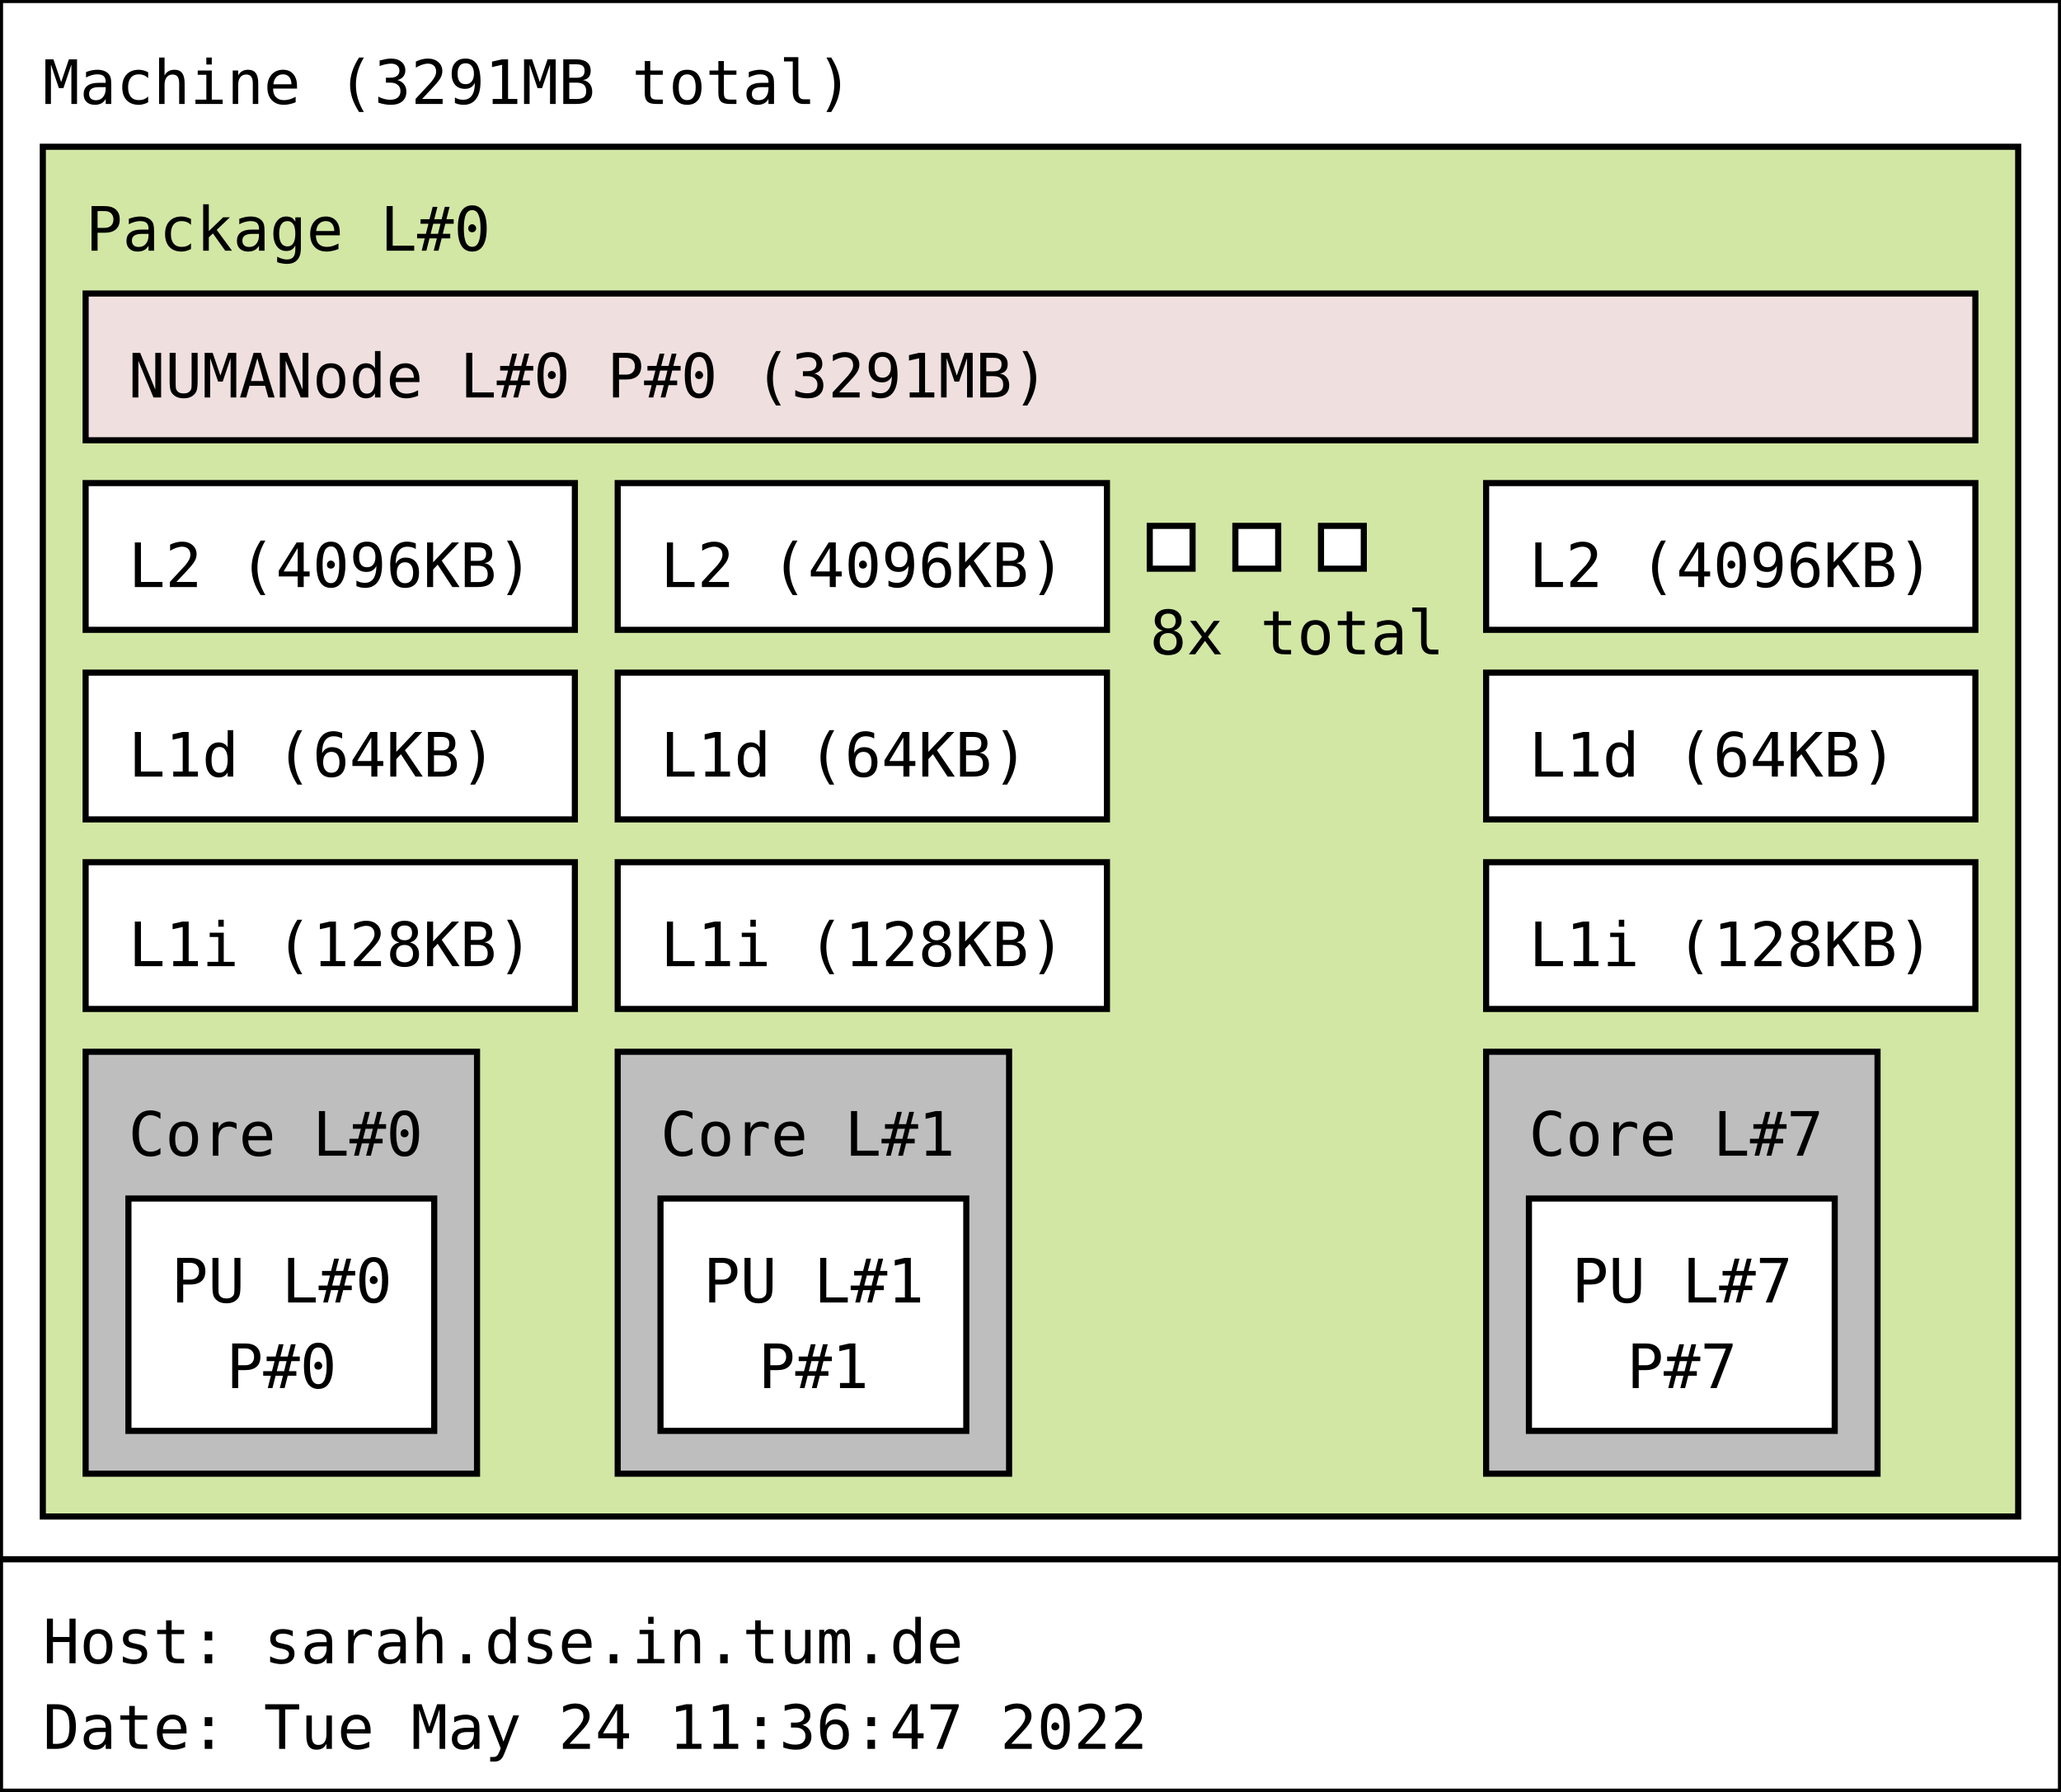
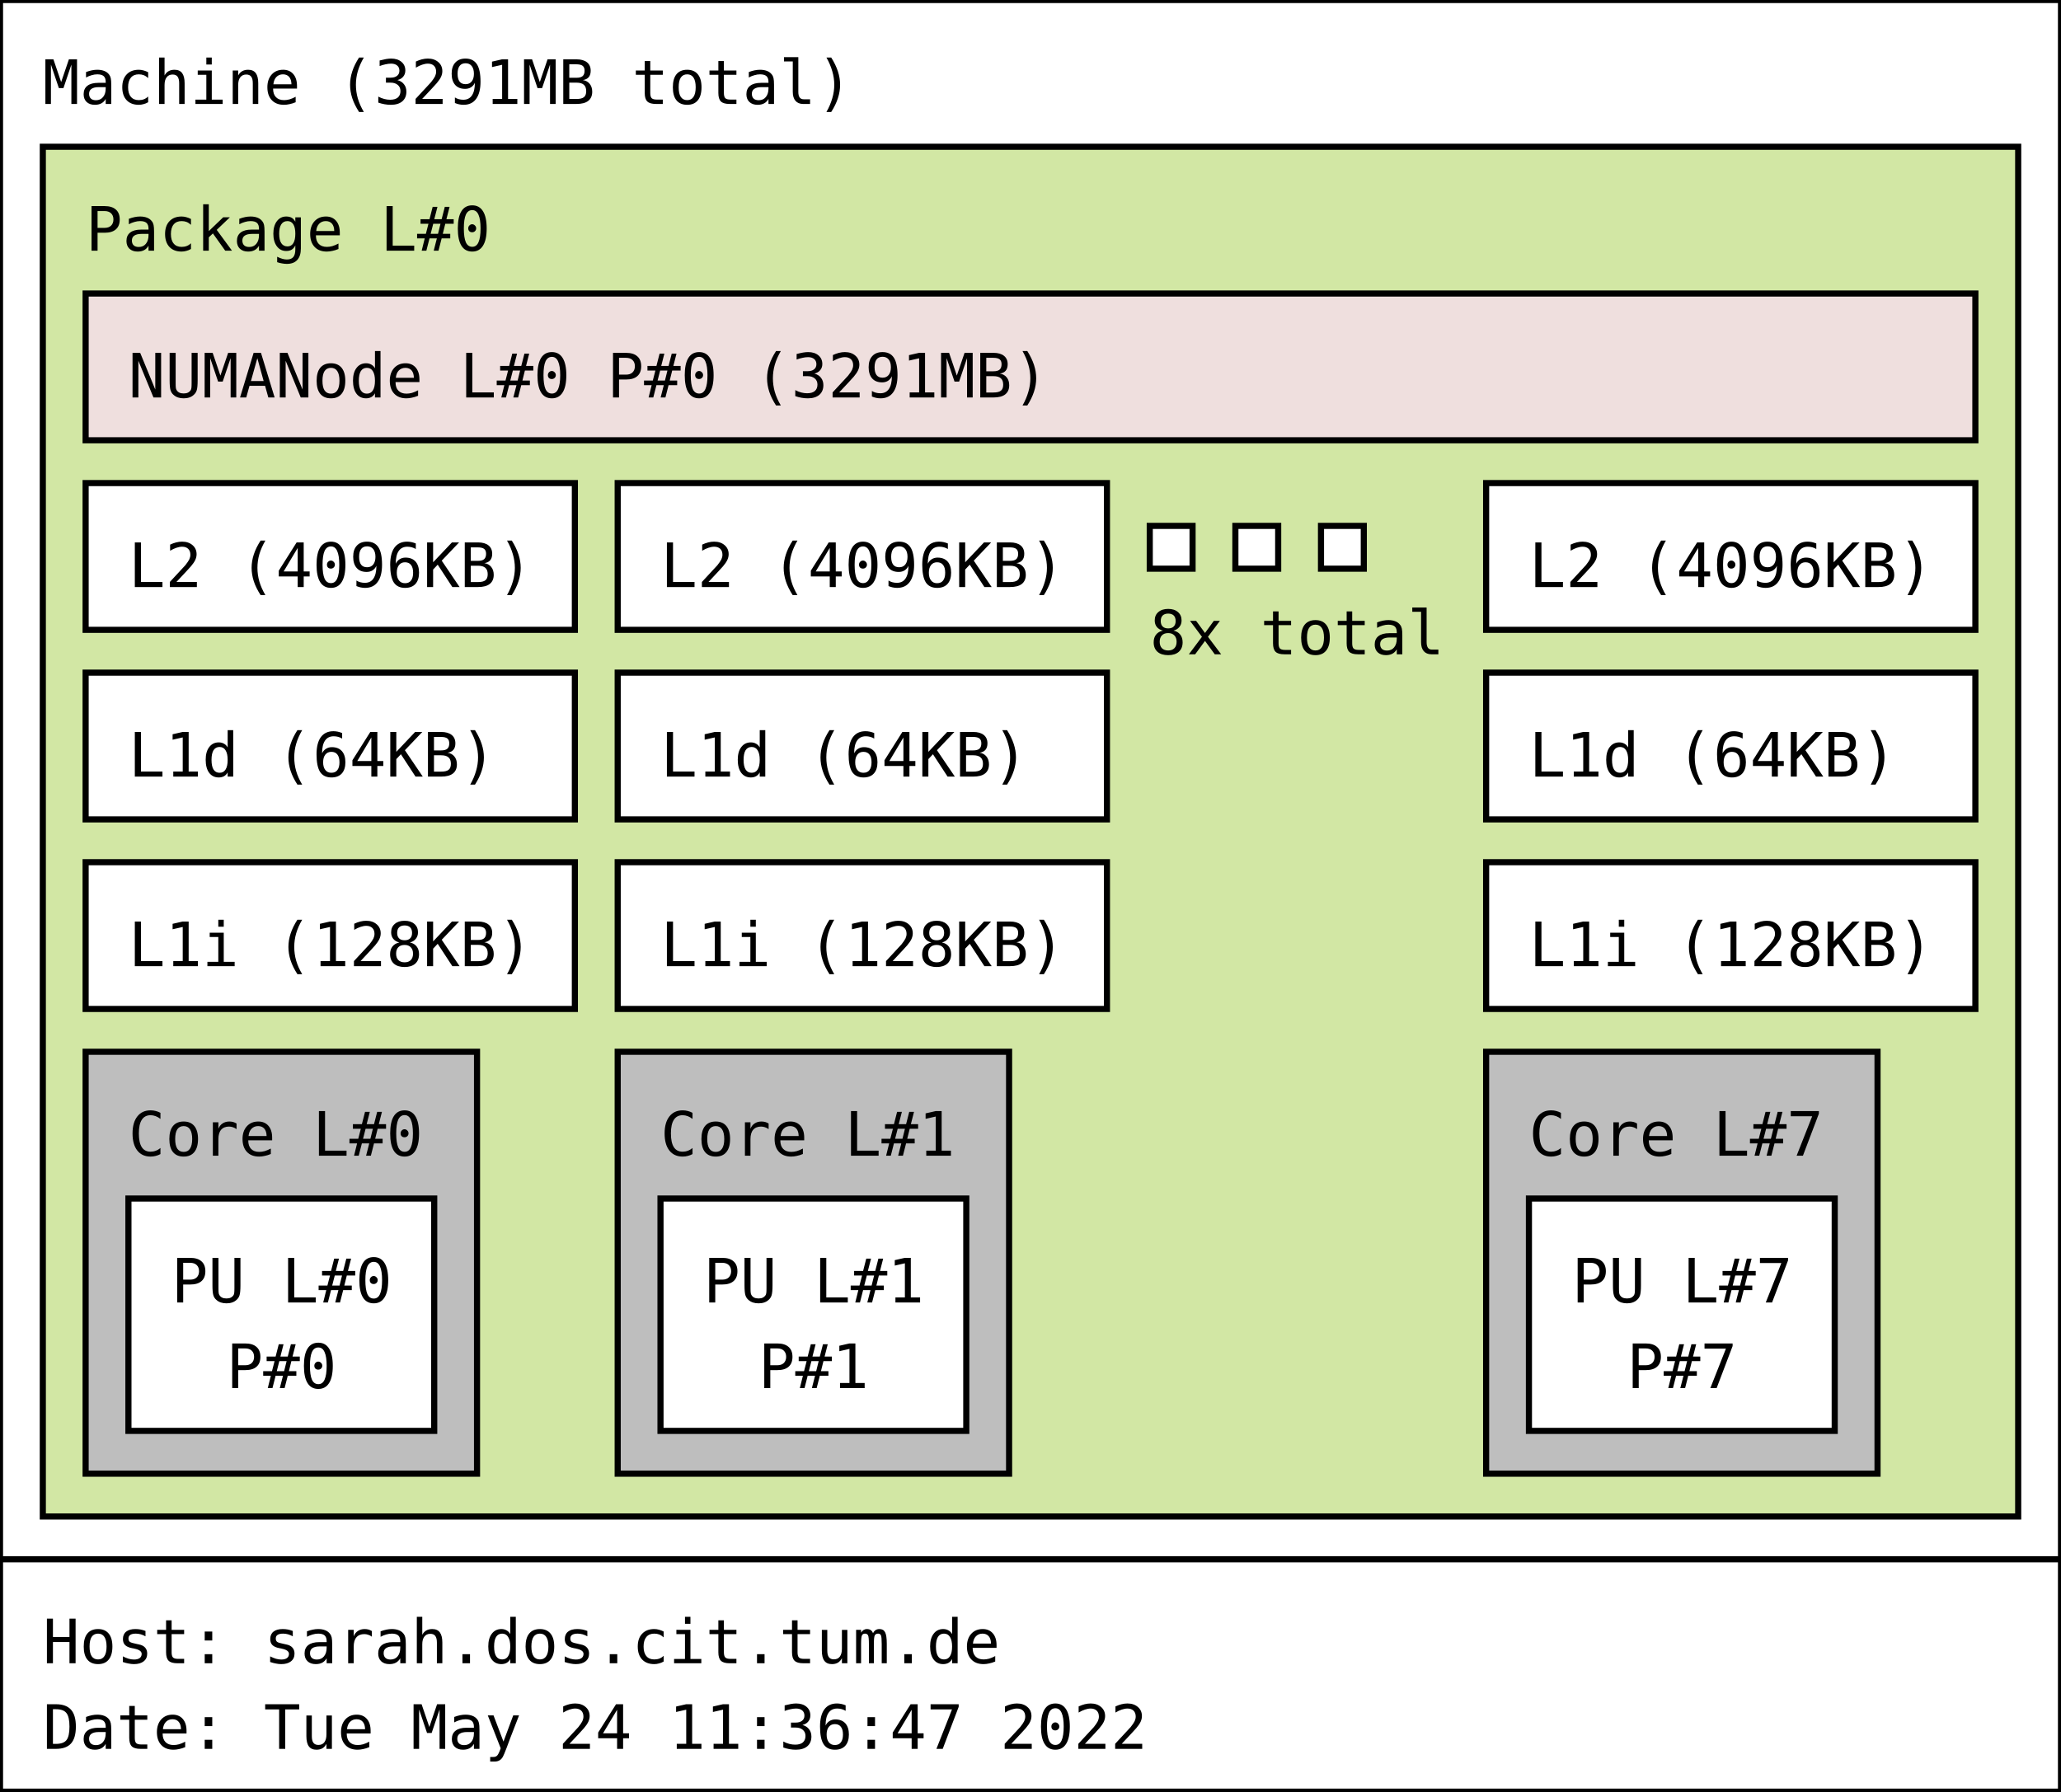
<svg xmlns="http://www.w3.org/2000/svg" width="337px" height="293px" viewBox="0 0 337px 293px" version="1.1">
  <rect id="Machine_0_rect" class="Machine" x="0" y="0" width="337" height="255" fill="rgb(255,255,255)" stroke="rgb(0,0,0)" stroke-width="1" />
  <text id="Machine_0_text" class="Machine" font-family="Monospace" x="7" y="17" fill="rgb(0,0,0)" font-size="10px">Machine (3291MB total)</text>
  <rect id="Package_0_rect" class="Package" x="7" y="24" width="323" height="224" fill="rgb(210,231,164)" stroke="rgb(0,0,0)" stroke-width="1" />
  <text id="Package_0_text" class="Package" font-family="Monospace" x="14" y="41" fill="rgb(0,0,0)" font-size="10px">Package L#0</text>
  <rect id="L2_0_rect" class="L2" x="14" y="79" width="80" height="24" fill="rgb(255,255,255)" stroke="rgb(0,0,0)" stroke-width="1" />
  <text id="L2_0_text" class="L2" font-family="Monospace" x="21" y="96" fill="rgb(0,0,0)" font-size="10px">L2 (4096KB)</text>
  <rect id="L1d_0_rect" class="L1d" x="14" y="110" width="80" height="24" fill="rgb(255,255,255)" stroke="rgb(0,0,0)" stroke-width="1" />
  <text id="L1d_0_text" class="L1d" font-family="Monospace" x="21" y="127" fill="rgb(0,0,0)" font-size="10px">L1d (64KB)</text>
  <rect id="L1i_0_rect" class="L1i" x="14" y="141" width="80" height="24" fill="rgb(255,255,255)" stroke="rgb(0,0,0)" stroke-width="1" />
  <text id="L1i_0_text" class="L1i" font-family="Monospace" x="21" y="158" fill="rgb(0,0,0)" font-size="10px">L1i (128KB)</text>
  <rect id="Core_0_rect" class="Core" x="14" y="172" width="64" height="69" fill="rgb(190,190,190)" stroke="rgb(0,0,0)" stroke-width="1" />
  <text id="Core_0_text" class="Core" font-family="Monospace" x="21" y="189" fill="rgb(0,0,0)" font-size="10px">Core L#0</text>
  <rect id="PU_0_rect" class="PU" x="21" y="196" width="50" height="38" fill="rgb(255,255,255)" stroke="rgb(0,0,0)" stroke-width="1" />
  <text id="PU_0_text" class="PU" font-family="Monospace" x="28" y="213" fill="rgb(0,0,0)" font-size="10px">PU L#0</text>
  <text id="PU_0_text_1" class="PU" font-family="Monospace" x="37" y="227" fill="rgb(0,0,0)" font-size="10px">P#0</text>
  <rect id="L2_1_rect" class="L2" x="101" y="79" width="80" height="24" fill="rgb(255,255,255)" stroke="rgb(0,0,0)" stroke-width="1" />
  <text id="L2_1_text" class="L2" font-family="Monospace" x="108" y="96" fill="rgb(0,0,0)" font-size="10px">L2 (4096KB)</text>
  <rect id="L1d_1_rect" class="L1d" x="101" y="110" width="80" height="24" fill="rgb(255,255,255)" stroke="rgb(0,0,0)" stroke-width="1" />
  <text id="L1d_1_text" class="L1d" font-family="Monospace" x="108" y="127" fill="rgb(0,0,0)" font-size="10px">L1d (64KB)</text>
  <rect id="L1i_1_rect" class="L1i" x="101" y="141" width="80" height="24" fill="rgb(255,255,255)" stroke="rgb(0,0,0)" stroke-width="1" />
  <text id="L1i_1_text" class="L1i" font-family="Monospace" x="108" y="158" fill="rgb(0,0,0)" font-size="10px">L1i (128KB)</text>
  <rect id="Core_1_rect" class="Core" x="101" y="172" width="64" height="69" fill="rgb(190,190,190)" stroke="rgb(0,0,0)" stroke-width="1" />
  <text id="Core_1_text" class="Core" font-family="Monospace" x="108" y="189" fill="rgb(0,0,0)" font-size="10px">Core L#1</text>
  <rect id="PU_1_rect" class="PU" x="108" y="196" width="50" height="38" fill="rgb(255,255,255)" stroke="rgb(0,0,0)" stroke-width="1" />
  <text id="PU_1_text" class="PU" font-family="Monospace" x="115" y="213" fill="rgb(0,0,0)" font-size="10px">PU L#1</text>
  <text id="PU_1_text_1" class="PU" font-family="Monospace" x="124" y="227" fill="rgb(0,0,0)" font-size="10px">P#1</text>
  <rect id="L2_2_rect" class="L2" x="188" y="86" width="7" height="7" fill="rgb(255,255,255)" stroke="rgb(0,0,0)" stroke-width="1" />
  <rect id="L2_2_rect" class="L2" x="202" y="86" width="7" height="7" fill="rgb(255,255,255)" stroke="rgb(0,0,0)" stroke-width="1" />
  <rect id="L2_2_rect" class="L2" x="216" y="86" width="7" height="7" fill="rgb(255,255,255)" stroke="rgb(0,0,0)" stroke-width="1" />
  <text id="L2_2_text" class="L2" font-family="Monospace" x="188" y="107" fill="rgb(0,0,0)" font-size="10px">8x total</text>
  <rect id="L2_7_rect" class="L2" x="243" y="79" width="80" height="24" fill="rgb(255,255,255)" stroke="rgb(0,0,0)" stroke-width="1" />
  <text id="L2_7_text" class="L2" font-family="Monospace" x="250" y="96" fill="rgb(0,0,0)" font-size="10px">L2 (4096KB)</text>
  <rect id="L1d_7_rect" class="L1d" x="243" y="110" width="80" height="24" fill="rgb(255,255,255)" stroke="rgb(0,0,0)" stroke-width="1" />
  <text id="L1d_7_text" class="L1d" font-family="Monospace" x="250" y="127" fill="rgb(0,0,0)" font-size="10px">L1d (64KB)</text>
  <rect id="L1i_7_rect" class="L1i" x="243" y="141" width="80" height="24" fill="rgb(255,255,255)" stroke="rgb(0,0,0)" stroke-width="1" />
  <text id="L1i_7_text" class="L1i" font-family="Monospace" x="250" y="158" fill="rgb(0,0,0)" font-size="10px">L1i (128KB)</text>
  <rect id="Core_7_rect" class="Core" x="243" y="172" width="64" height="69" fill="rgb(190,190,190)" stroke="rgb(0,0,0)" stroke-width="1" />
  <text id="Core_7_text" class="Core" font-family="Monospace" x="250" y="189" fill="rgb(0,0,0)" font-size="10px">Core L#7</text>
  <rect id="PU_7_rect" class="PU" x="250" y="196" width="50" height="38" fill="rgb(255,255,255)" stroke="rgb(0,0,0)" stroke-width="1" />
  <text id="PU_7_text" class="PU" font-family="Monospace" x="257" y="213" fill="rgb(0,0,0)" font-size="10px">PU L#7</text>
  <text id="PU_7_text_1" class="PU" font-family="Monospace" x="266" y="227" fill="rgb(0,0,0)" font-size="10px">P#7</text>
  <rect id="NUMANode_0_rect" class="NUMANode" x="14" y="48" width="309" height="24" fill="rgb(239,223,222)" stroke="rgb(0,0,0)" stroke-width="1" />
  <text id="NUMANode_0_text" class="NUMANode" font-family="Monospace" x="21" y="65" fill="rgb(0,0,0)" font-size="10px">NUMANode L#0 P#0 (3291MB)</text>
  <rect id="anon_rect" x="0" y="255" width="337" height="38" fill="rgb(255,255,255)" stroke="rgb(0,0,0)" stroke-width="1" />
-   <text id="anon_text" font-family="Monospace" x="7" y="272" fill="rgb(0,0,0)" font-size="10px">Host: sarah.dse.in.tum.de</text>
+   <text id="anon_text" font-family="Monospace" x="7" y="272" fill="rgb(0,0,0)" font-size="10px">Host: sarah.dos.cit.tum.de</text>
  <text id="anon_text_1" font-family="Monospace" x="7" y="286" fill="rgb(0,0,0)" font-size="10px">Date: Tue May 24 11:36:47 2022</text>
</svg>
